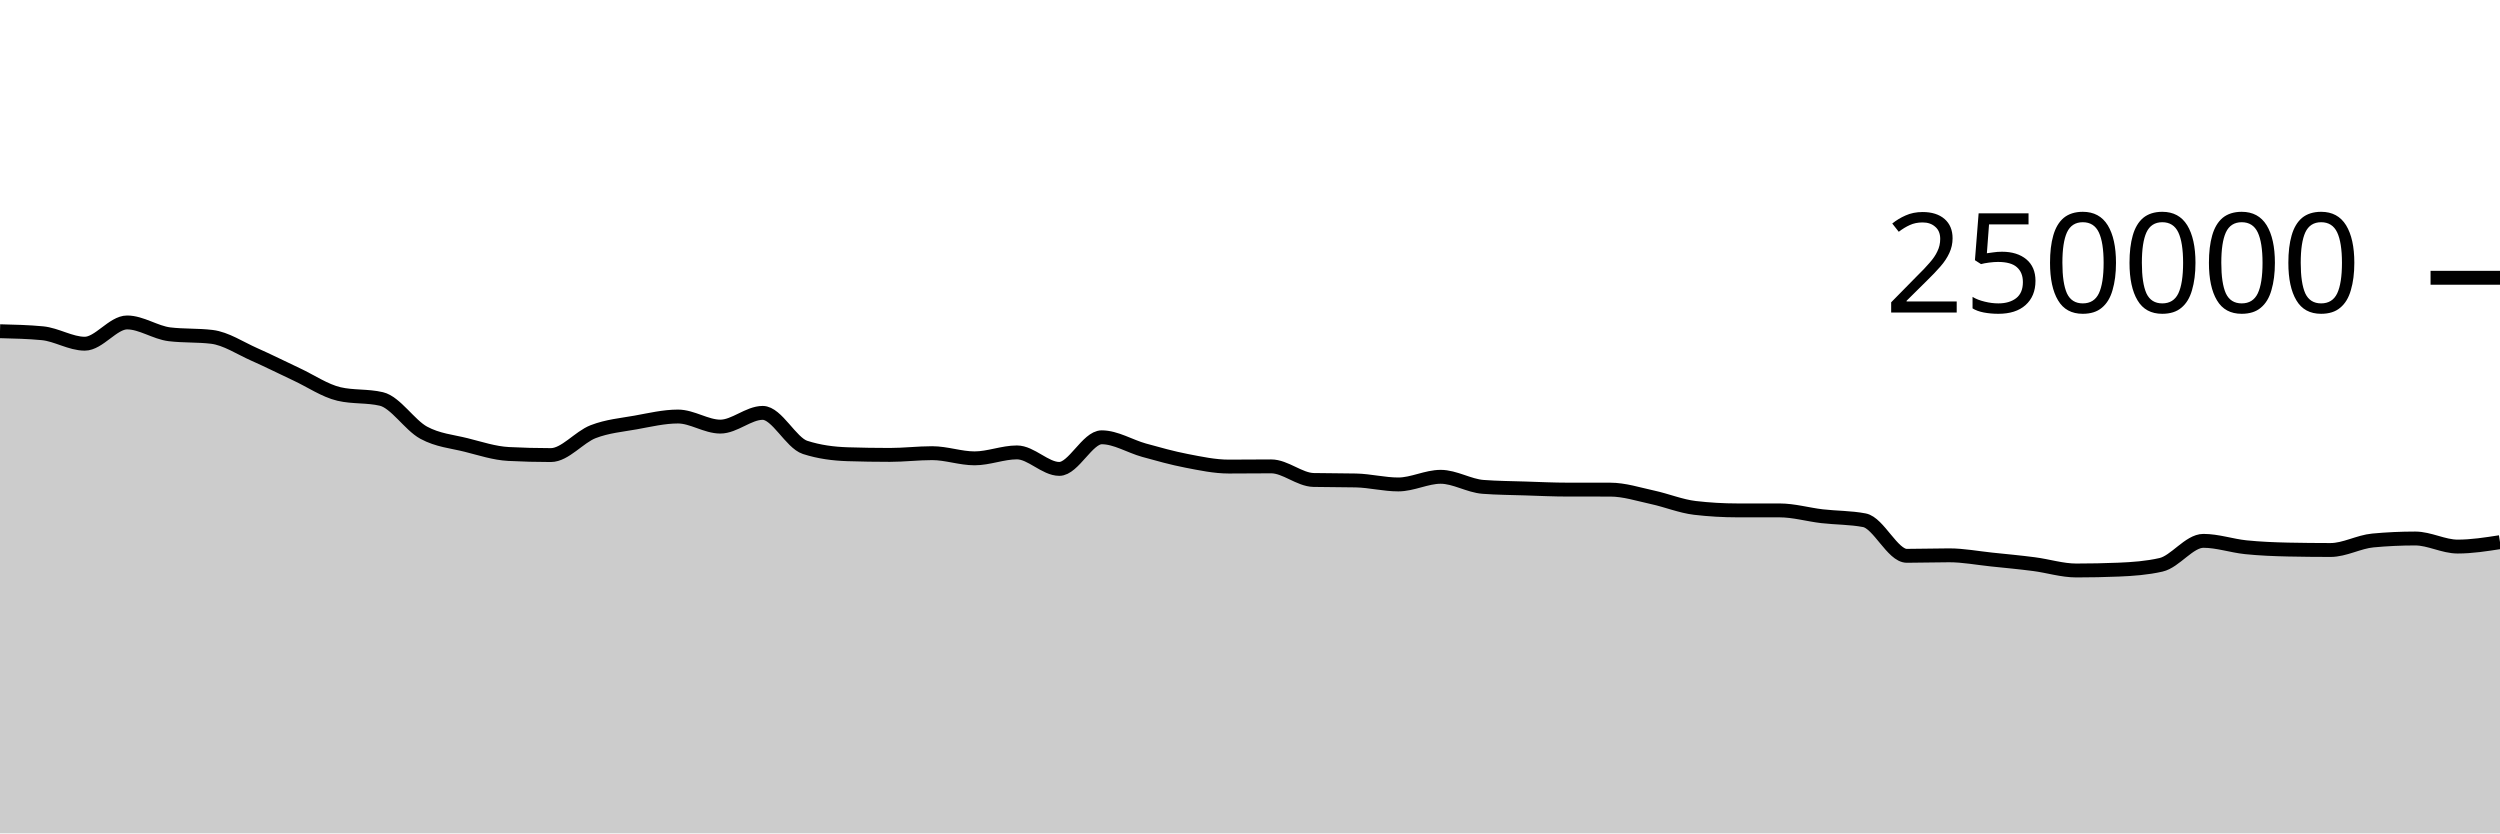
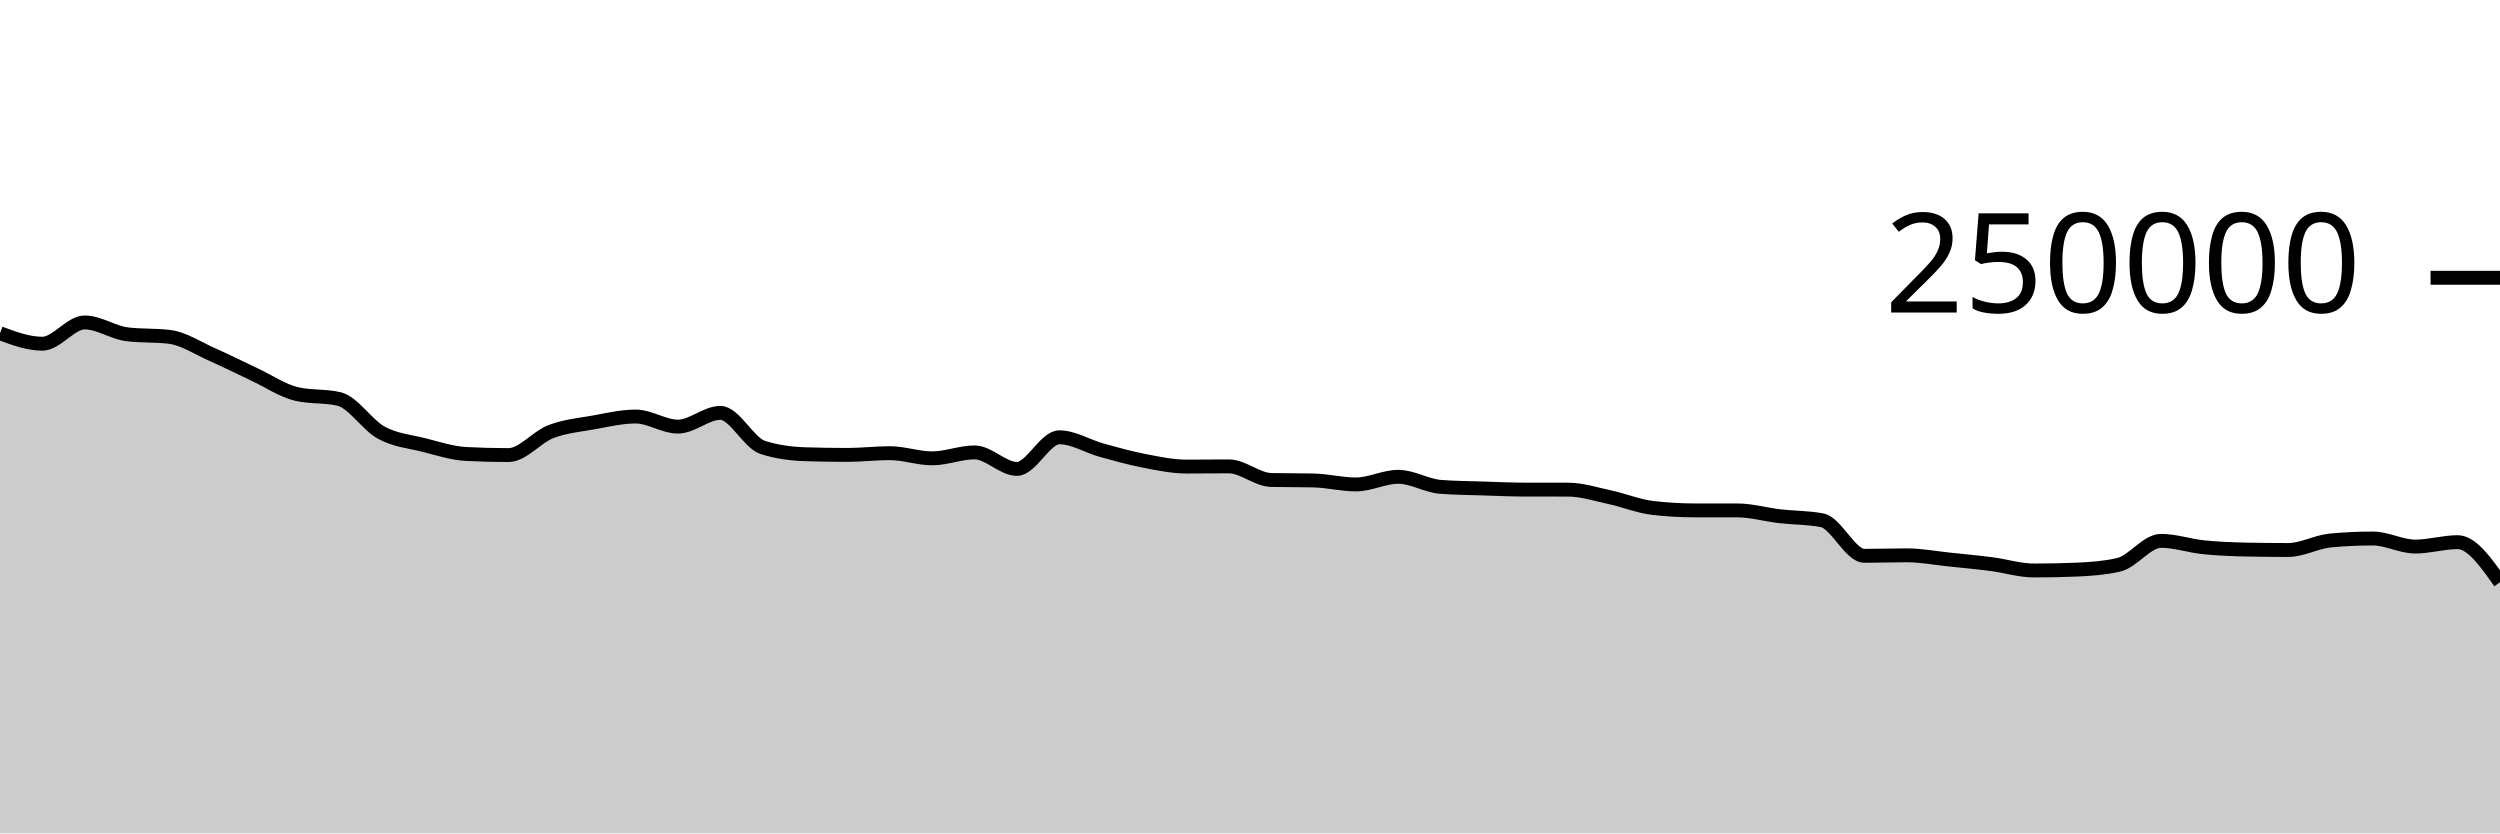
<svg xmlns="http://www.w3.org/2000/svg" viewBox="0 0 180 60">
  <g transform="translate(0,20)">
-     <path class="area" fill="rgba(0, 0, 0, 0.2)" d="M0,3.848C1.017,3.873,2.034,3.897,3.051,3.993C4.068,4.089,5.085,4.747,6.102,4.747C7.119,4.747,8.136,3.216,9.153,3.216C10.169,3.216,11.186,3.946,12.203,4.069C13.22,4.192,14.237,4.131,15.254,4.254C16.271,4.377,17.288,5.065,18.305,5.515C19.322,5.965,20.339,6.478,21.356,6.954C22.373,7.429,23.39,8.13,24.407,8.368C25.424,8.606,26.441,8.487,27.458,8.725C28.475,8.963,29.492,10.603,30.508,11.155C31.525,11.707,32.542,11.783,33.559,12.038C34.576,12.293,35.593,12.633,36.61,12.686C37.627,12.739,38.644,12.766,39.661,12.766C40.678,12.766,41.695,11.469,42.712,11.078C43.729,10.687,44.746,10.6,45.763,10.419C46.78,10.237,47.797,9.99,48.814,9.99C49.831,9.99,50.847,10.716,51.864,10.716C52.881,10.716,53.898,9.727,54.915,9.727C55.932,9.727,56.949,11.884,57.966,12.212C58.983,12.54,60,12.671,61.017,12.704C62.034,12.737,63.051,12.753,64.068,12.753C65.085,12.753,66.102,12.628,67.119,12.628C68.136,12.628,69.153,13.001,70.169,13.001C71.186,13.001,72.203,12.573,73.22,12.573C74.237,12.573,75.254,13.761,76.271,13.761C77.288,13.761,78.305,11.485,79.322,11.485C80.339,11.485,81.356,12.133,82.373,12.415C83.39,12.697,84.407,12.981,85.424,13.178C86.441,13.374,87.458,13.593,88.475,13.593C89.492,13.593,90.508,13.579,91.525,13.579C92.542,13.579,93.559,14.535,94.576,14.558C95.593,14.581,96.61,14.57,97.627,14.593C98.644,14.616,99.661,14.88,100.678,14.88C101.695,14.88,102.712,14.33,103.729,14.33C104.746,14.33,105.763,14.979,106.78,15.055C107.797,15.132,108.814,15.137,109.831,15.17C110.847,15.203,111.864,15.252,112.881,15.252C113.898,15.253,114.915,15.252,115.932,15.253C116.949,15.253,117.966,15.588,118.983,15.807C120,16.027,121.017,16.449,122.034,16.569C123.051,16.688,124.068,16.747,125.085,16.748C126.102,16.749,127.119,16.749,128.136,16.749C129.153,16.75,130.169,17.049,131.186,17.168C132.203,17.286,133.22,17.264,134.237,17.458C135.254,17.652,136.271,20.019,137.288,20.019C138.305,20.019,139.322,19.983,140.339,19.983C141.356,19.983,142.373,20.18,143.39,20.285C144.407,20.391,145.424,20.485,146.441,20.617C147.458,20.748,148.475,21.075,149.492,21.075C150.508,21.075,151.525,21.055,152.542,21.013C153.559,20.972,154.576,20.898,155.593,20.667C156.61,20.437,157.627,18.941,158.644,18.941C159.661,18.941,160.678,19.296,161.695,19.401C162.712,19.505,163.729,19.546,164.746,19.568C165.763,19.589,166.78,19.6,167.797,19.6C168.814,19.6,169.831,19.008,170.847,18.914C171.864,18.819,172.881,18.772,173.898,18.772C174.915,18.772,175.932,19.353,176.949,19.353C177.966,19.353,178.983,19.194,180,19.035L180,40C178.983,40,177.966,40,176.949,40C175.932,40,174.915,40,173.898,40C172.881,40,171.864,40,170.847,40C169.831,40,168.814,40,167.797,40C166.78,40,165.763,40,164.746,40C163.729,40,162.712,40,161.695,40C160.678,40,159.661,40,158.644,40C157.627,40,156.61,40,155.593,40C154.576,40,153.559,40,152.542,40C151.525,40,150.508,40,149.492,40C148.475,40,147.458,40,146.441,40C145.424,40,144.407,40,143.39,40C142.373,40,141.356,40,140.339,40C139.322,40,138.305,40,137.288,40C136.271,40,135.254,40,134.237,40C133.22,40,132.203,40,131.186,40C130.169,40,129.153,40,128.136,40C127.119,40,126.102,40,125.085,40C124.068,40,123.051,40,122.034,40C121.017,40,120,40,118.983,40C117.966,40,116.949,40,115.932,40C114.915,40,113.898,40,112.881,40C111.864,40,110.847,40,109.831,40C108.814,40,107.797,40,106.78,40C105.763,40,104.746,40,103.729,40C102.712,40,101.695,40,100.678,40C99.661,40,98.644,40,97.627,40C96.61,40,95.593,40,94.576,40C93.559,40,92.542,40,91.525,40C90.508,40,89.492,40,88.475,40C87.458,40,86.441,40,85.424,40C84.407,40,83.39,40,82.373,40C81.356,40,80.339,40,79.322,40C78.305,40,77.288,40,76.271,40C75.254,40,74.237,40,73.22,40C72.203,40,71.186,40,70.169,40C69.153,40,68.136,40,67.119,40C66.102,40,65.085,40,64.068,40C63.051,40,62.034,40,61.017,40C60,40,58.983,40,57.966,40C56.949,40,55.932,40,54.915,40C53.898,40,52.881,40,51.864,40C50.847,40,49.831,40,48.814,40C47.797,40,46.78,40,45.763,40C44.746,40,43.729,40,42.712,40C41.695,40,40.678,40,39.661,40C38.644,40,37.627,40,36.61,40C35.593,40,34.576,40,33.559,40C32.542,40,31.525,40,30.508,40C29.492,40,28.475,40,27.458,40C26.441,40,25.424,40,24.407,40C23.39,40,22.373,40,21.356,40C20.339,40,19.322,40,18.305,40C17.288,40,16.271,40,15.254,40C14.237,40,13.22,40,12.203,40C11.186,40,10.169,40,9.153,40C8.136,40,7.119,40,6.102,40C5.085,40,4.068,40,3.051,40C2.034,40,1.017,40,0,40Z" />
-     <path class="line" stroke="black" fill="none" d="M0,3.848C1.017,3.873,2.034,3.897,3.051,3.993C4.068,4.089,5.085,4.747,6.102,4.747C7.119,4.747,8.136,3.216,9.153,3.216C10.169,3.216,11.186,3.946,12.203,4.069C13.22,4.192,14.237,4.131,15.254,4.254C16.271,4.377,17.288,5.065,18.305,5.515C19.322,5.965,20.339,6.478,21.356,6.954C22.373,7.429,23.39,8.13,24.407,8.368C25.424,8.606,26.441,8.487,27.458,8.725C28.475,8.963,29.492,10.603,30.508,11.155C31.525,11.707,32.542,11.783,33.559,12.038C34.576,12.293,35.593,12.633,36.61,12.686C37.627,12.739,38.644,12.766,39.661,12.766C40.678,12.766,41.695,11.469,42.712,11.078C43.729,10.687,44.746,10.6,45.763,10.419C46.78,10.237,47.797,9.99,48.814,9.99C49.831,9.99,50.847,10.716,51.864,10.716C52.881,10.716,53.898,9.727,54.915,9.727C55.932,9.727,56.949,11.884,57.966,12.212C58.983,12.54,60,12.671,61.017,12.704C62.034,12.737,63.051,12.753,64.068,12.753C65.085,12.753,66.102,12.628,67.119,12.628C68.136,12.628,69.153,13.001,70.169,13.001C71.186,13.001,72.203,12.573,73.22,12.573C74.237,12.573,75.254,13.761,76.271,13.761C77.288,13.761,78.305,11.485,79.322,11.485C80.339,11.485,81.356,12.133,82.373,12.415C83.39,12.697,84.407,12.981,85.424,13.178C86.441,13.374,87.458,13.593,88.475,13.593C89.492,13.593,90.508,13.579,91.525,13.579C92.542,13.579,93.559,14.535,94.576,14.558C95.593,14.581,96.61,14.57,97.627,14.593C98.644,14.616,99.661,14.88,100.678,14.88C101.695,14.88,102.712,14.33,103.729,14.33C104.746,14.33,105.763,14.979,106.78,15.055C107.797,15.132,108.814,15.137,109.831,15.17C110.847,15.203,111.864,15.252,112.881,15.252C113.898,15.253,114.915,15.252,115.932,15.253C116.949,15.253,117.966,15.588,118.983,15.807C120,16.027,121.017,16.449,122.034,16.569C123.051,16.688,124.068,16.747,125.085,16.748C126.102,16.749,127.119,16.749,128.136,16.749C129.153,16.75,130.169,17.049,131.186,17.168C132.203,17.286,133.22,17.264,134.237,17.458C135.254,17.652,136.271,20.019,137.288,20.019C138.305,20.019,139.322,19.983,140.339,19.983C141.356,19.983,142.373,20.18,143.39,20.285C144.407,20.391,145.424,20.485,146.441,20.617C147.458,20.748,148.475,21.075,149.492,21.075C150.508,21.075,151.525,21.055,152.542,21.013C153.559,20.972,154.576,20.898,155.593,20.667C156.61,20.437,157.627,18.941,158.644,18.941C159.661,18.941,160.678,19.296,161.695,19.401C162.712,19.505,163.729,19.546,164.746,19.568C165.763,19.589,166.78,19.6,167.797,19.6C168.814,19.6,169.831,19.008,170.847,18.914C171.864,18.819,172.881,18.772,173.898,18.772C174.915,18.772,175.932,19.353,176.949,19.353C177.966,19.353,178.983,19.194,180,19.035" />
+     <path class="area" fill="rgba(0, 0, 0, 0.2)" d="M0,3.993C1.017,4.37,2.034,4.747,3.051,4.747C4.068,4.747,5.085,3.216,6.102,3.216C7.119,3.216,8.136,3.946,9.153,4.069C10.169,4.192,11.186,4.131,12.203,4.254C13.22,4.377,14.237,5.065,15.254,5.515C16.271,5.965,17.288,6.478,18.305,6.954C19.322,7.429,20.339,8.13,21.356,8.368C22.373,8.606,23.39,8.487,24.407,8.725C25.424,8.963,26.441,10.603,27.458,11.155C28.475,11.707,29.492,11.783,30.508,12.038C31.525,12.293,32.542,12.633,33.559,12.686C34.576,12.739,35.593,12.766,36.61,12.766C37.627,12.766,38.644,11.469,39.661,11.078C40.678,10.687,41.695,10.6,42.712,10.419C43.729,10.237,44.746,9.99,45.763,9.99C46.78,9.99,47.797,10.716,48.814,10.716C49.831,10.716,50.847,9.727,51.864,9.727C52.881,9.727,53.898,11.884,54.915,12.212C55.932,12.54,56.949,12.671,57.966,12.704C58.983,12.737,60,12.753,61.017,12.753C62.034,12.753,63.051,12.628,64.068,12.628C65.085,12.628,66.102,13.001,67.119,13.001C68.136,13.001,69.153,12.573,70.169,12.573C71.186,12.573,72.203,13.761,73.22,13.761C74.237,13.761,75.254,11.485,76.271,11.485C77.288,11.485,78.305,12.133,79.322,12.415C80.339,12.697,81.356,12.981,82.373,13.178C83.39,13.374,84.407,13.593,85.424,13.593C86.441,13.593,87.458,13.579,88.475,13.579C89.492,13.579,90.508,14.535,91.525,14.558C92.542,14.581,93.559,14.57,94.576,14.593C95.593,14.616,96.61,14.88,97.627,14.88C98.644,14.88,99.661,14.33,100.678,14.33C101.695,14.33,102.712,14.979,103.729,15.055C104.746,15.132,105.763,15.137,106.78,15.17C107.797,15.203,108.814,15.252,109.831,15.252C110.847,15.253,111.864,15.252,112.881,15.253C113.898,15.253,114.915,15.588,115.932,15.807C116.949,16.027,117.966,16.449,118.983,16.569C120,16.688,121.017,16.747,122.034,16.748C123.051,16.749,124.068,16.749,125.085,16.749C126.102,16.75,127.119,17.049,128.136,17.168C129.153,17.286,130.169,17.264,131.186,17.458C132.203,17.652,133.22,20.019,134.237,20.019C135.254,20.019,136.271,19.983,137.288,19.983C138.305,19.983,139.322,20.18,140.339,20.285C141.356,20.391,142.373,20.485,143.39,20.617C144.407,20.748,145.424,21.075,146.441,21.075C147.458,21.075,148.475,21.055,149.492,21.013C150.508,20.972,151.525,20.898,152.542,20.667C153.559,20.437,154.576,18.941,155.593,18.941C156.61,18.941,157.627,19.296,158.644,19.401C159.661,19.505,160.678,19.546,161.695,19.568C162.712,19.589,163.729,19.6,164.746,19.6C165.763,19.6,166.78,19.008,167.797,18.914C168.814,18.819,169.831,18.772,170.847,18.772C171.864,18.772,172.881,19.353,173.898,19.353C174.915,19.353,175.932,19.035,176.949,19.035C177.966,19.035,178.983,20.479,180,21.923L180,40C178.983,40,177.966,40,176.949,40C175.932,40,174.915,40,173.898,40C172.881,40,171.864,40,170.847,40C169.831,40,168.814,40,167.797,40C166.78,40,165.763,40,164.746,40C163.729,40,162.712,40,161.695,40C160.678,40,159.661,40,158.644,40C157.627,40,156.61,40,155.593,40C154.576,40,153.559,40,152.542,40C151.525,40,150.508,40,149.492,40C148.475,40,147.458,40,146.441,40C145.424,40,144.407,40,143.39,40C142.373,40,141.356,40,140.339,40C139.322,40,138.305,40,137.288,40C136.271,40,135.254,40,134.237,40C133.22,40,132.203,40,131.186,40C130.169,40,129.153,40,128.136,40C127.119,40,126.102,40,125.085,40C124.068,40,123.051,40,122.034,40C121.017,40,120,40,118.983,40C117.966,40,116.949,40,115.932,40C114.915,40,113.898,40,112.881,40C111.864,40,110.847,40,109.831,40C108.814,40,107.797,40,106.78,40C105.763,40,104.746,40,103.729,40C102.712,40,101.695,40,100.678,40C99.661,40,98.644,40,97.627,40C96.61,40,95.593,40,94.576,40C93.559,40,92.542,40,91.525,40C90.508,40,89.492,40,88.475,40C87.458,40,86.441,40,85.424,40C84.407,40,83.39,40,82.373,40C81.356,40,80.339,40,79.322,40C78.305,40,77.288,40,76.271,40C75.254,40,74.237,40,73.22,40C72.203,40,71.186,40,70.169,40C69.153,40,68.136,40,67.119,40C66.102,40,65.085,40,64.068,40C63.051,40,62.034,40,61.017,40C60,40,58.983,40,57.966,40C56.949,40,55.932,40,54.915,40C53.898,40,52.881,40,51.864,40C50.847,40,49.831,40,48.814,40C47.797,40,46.78,40,45.763,40C44.746,40,43.729,40,42.712,40C41.695,40,40.678,40,39.661,40C38.644,40,37.627,40,36.61,40C35.593,40,34.576,40,33.559,40C32.542,40,31.525,40,30.508,40C29.492,40,28.475,40,27.458,40C26.441,40,25.424,40,24.407,40C23.39,40,22.373,40,21.356,40C20.339,40,19.322,40,18.305,40C17.288,40,16.271,40,15.254,40C14.237,40,13.22,40,12.203,40C11.186,40,10.169,40,9.153,40C8.136,40,7.119,40,6.102,40C5.085,40,4.068,40,3.051,40C2.034,40,1.017,40,0,40Z" />
+     <path class="line" stroke="black" fill="none" d="M0,3.993C1.017,4.37,2.034,4.747,3.051,4.747C4.068,4.747,5.085,3.216,6.102,3.216C7.119,3.216,8.136,3.946,9.153,4.069C10.169,4.192,11.186,4.131,12.203,4.254C13.22,4.377,14.237,5.065,15.254,5.515C16.271,5.965,17.288,6.478,18.305,6.954C19.322,7.429,20.339,8.13,21.356,8.368C22.373,8.606,23.39,8.487,24.407,8.725C25.424,8.963,26.441,10.603,27.458,11.155C28.475,11.707,29.492,11.783,30.508,12.038C31.525,12.293,32.542,12.633,33.559,12.686C34.576,12.739,35.593,12.766,36.61,12.766C37.627,12.766,38.644,11.469,39.661,11.078C40.678,10.687,41.695,10.6,42.712,10.419C43.729,10.237,44.746,9.99,45.763,9.99C46.78,9.99,47.797,10.716,48.814,10.716C49.831,10.716,50.847,9.727,51.864,9.727C52.881,9.727,53.898,11.884,54.915,12.212C55.932,12.54,56.949,12.671,57.966,12.704C58.983,12.737,60,12.753,61.017,12.753C62.034,12.753,63.051,12.628,64.068,12.628C65.085,12.628,66.102,13.001,67.119,13.001C68.136,13.001,69.153,12.573,70.169,12.573C71.186,12.573,72.203,13.761,73.22,13.761C74.237,13.761,75.254,11.485,76.271,11.485C77.288,11.485,78.305,12.133,79.322,12.415C80.339,12.697,81.356,12.981,82.373,13.178C83.39,13.374,84.407,13.593,85.424,13.593C86.441,13.593,87.458,13.579,88.475,13.579C89.492,13.579,90.508,14.535,91.525,14.558C92.542,14.581,93.559,14.57,94.576,14.593C95.593,14.616,96.61,14.88,97.627,14.88C98.644,14.88,99.661,14.33,100.678,14.33C101.695,14.33,102.712,14.979,103.729,15.055C104.746,15.132,105.763,15.137,106.78,15.17C107.797,15.203,108.814,15.252,109.831,15.252C110.847,15.253,111.864,15.252,112.881,15.253C113.898,15.253,114.915,15.588,115.932,15.807C116.949,16.027,117.966,16.449,118.983,16.569C120,16.688,121.017,16.747,122.034,16.748C123.051,16.749,124.068,16.749,125.085,16.749C126.102,16.75,127.119,17.049,128.136,17.168C129.153,17.286,130.169,17.264,131.186,17.458C132.203,17.652,133.22,20.019,134.237,20.019C135.254,20.019,136.271,19.983,137.288,19.983C138.305,19.983,139.322,20.18,140.339,20.285C141.356,20.391,142.373,20.485,143.39,20.617C144.407,20.748,145.424,21.075,146.441,21.075C147.458,21.075,148.475,21.055,149.492,21.013C150.508,20.972,151.525,20.898,152.542,20.667C153.559,20.437,154.576,18.941,155.593,18.941C156.61,18.941,157.627,19.296,158.644,19.401C159.661,19.505,160.678,19.546,161.695,19.568C162.712,19.589,163.729,19.6,164.746,19.6C165.763,19.6,166.78,19.008,167.797,18.914C168.814,18.819,169.831,18.772,170.847,18.772C171.864,18.772,172.881,19.353,173.898,19.353C174.915,19.353,175.932,19.035,176.949,19.035C177.966,19.035,178.983,20.479,180,21.923" />
    <path class="axis-ceiling" stroke-width="1" stroke="black" fill="none" d="M175,0L180,0" />
    <text class="axis-ceiling-label" font-family="sans-serif" text-anchor="end" font-size="10px" x="170" y="2.5">250000</text>
  </g>
</svg>
